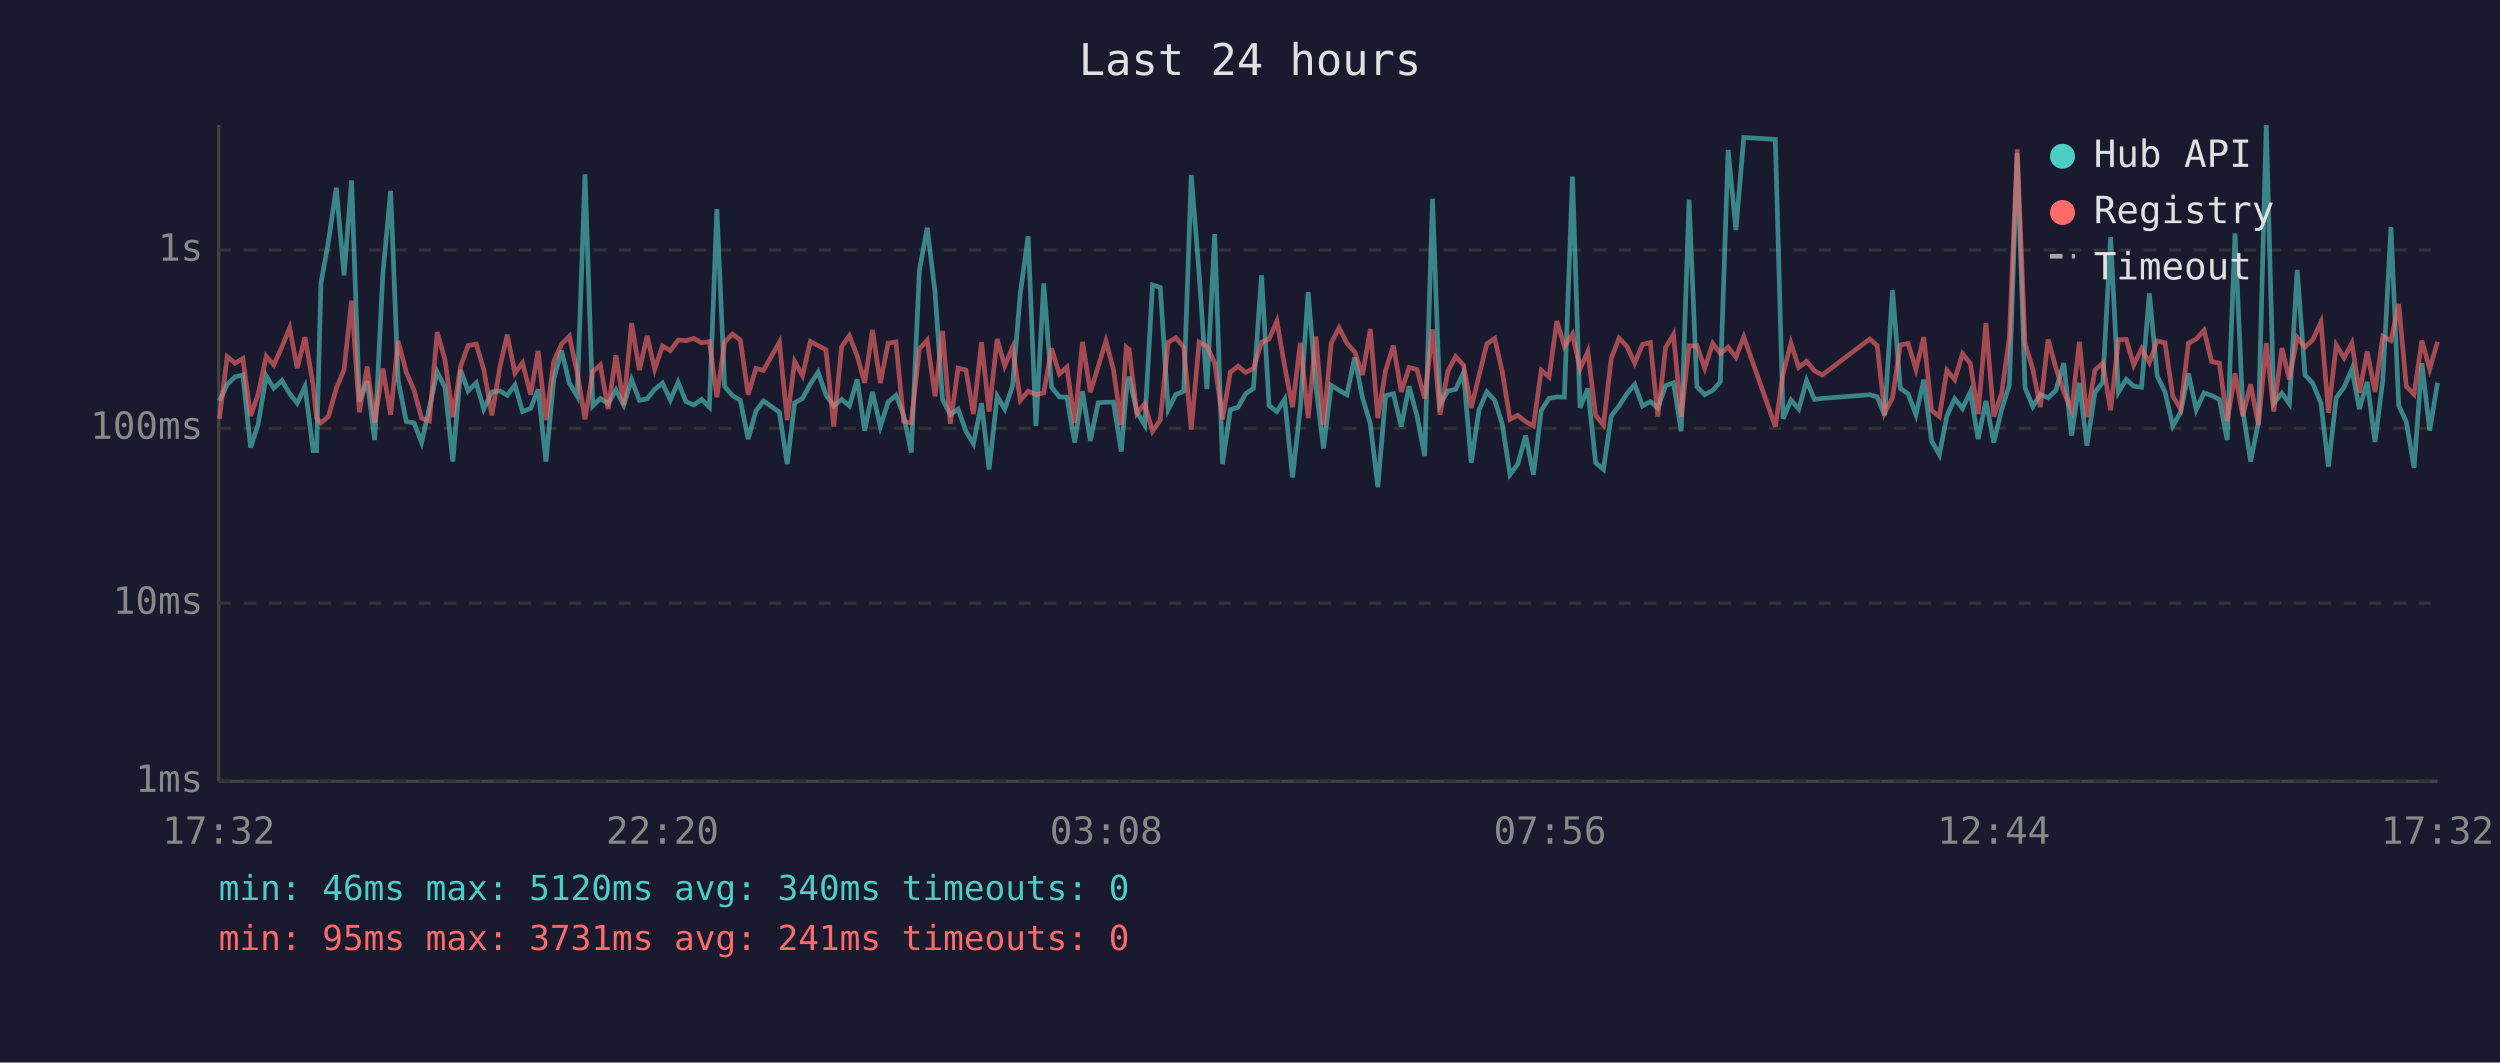
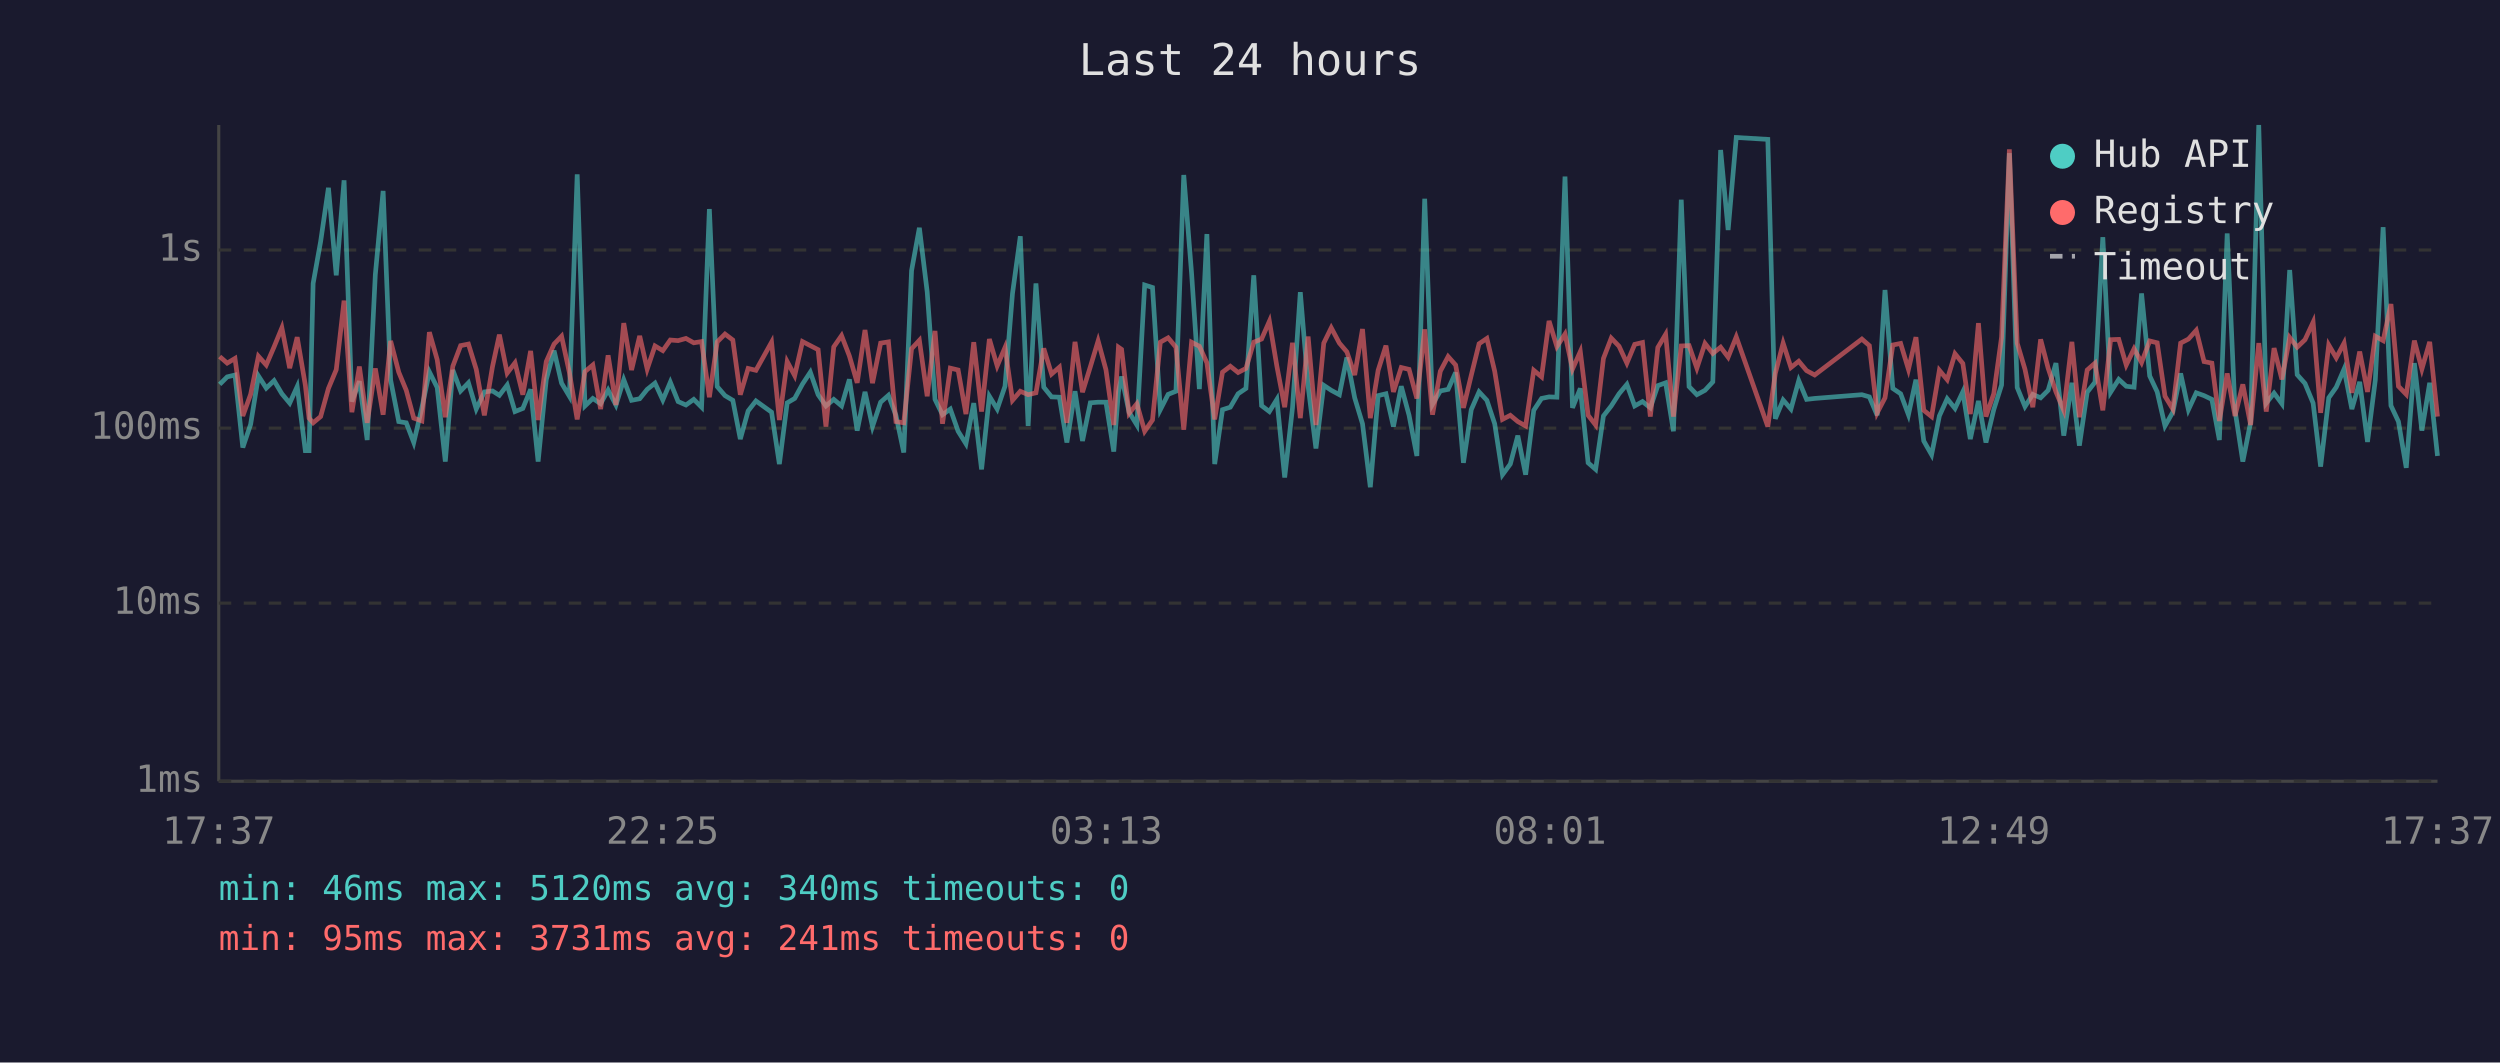
<svg xmlns="http://www.w3.org/2000/svg" viewBox="0 0 800 340" font-family="monospace" font-size="12">
  <rect width="800" height="340" fill="#1a1a2e" />
  <text x="400" y="24" fill="#e0e0e0" font-size="14" text-anchor="middle">Last 24 hours</text>
  <line x1="70" y1="40" x2="70" y2="250" stroke="#444" stroke-width="1" />
  <line x1="70" y1="250" x2="780" y2="250" stroke="#444" stroke-width="1" />
  <line x1="70" y1="250" x2="780" y2="250" stroke="#333" stroke-width="1" stroke-dasharray="4" />
  <text x="65" y="250" fill="#888" text-anchor="end" dominant-baseline="middle">1ms</text>
  <line x1="70" y1="193" x2="780" y2="193" stroke="#333" stroke-width="1" stroke-dasharray="4" />
  <text x="65" y="193" fill="#888" text-anchor="end" dominant-baseline="middle">10ms</text>
  <line x1="70" y1="137" x2="780" y2="137" stroke="#333" stroke-width="1" stroke-dasharray="4" />
  <text x="65" y="137" fill="#888" text-anchor="end" dominant-baseline="middle">100ms</text>
  <line x1="70" y1="80" x2="780" y2="80" stroke="#333" stroke-width="1" stroke-dasharray="4" />
  <text x="65" y="80" fill="#888" text-anchor="end" dominant-baseline="middle">1s</text>
-   <text x="70" y="270" fill="#888" text-anchor="middle">17:32</text>
-   <text x="212" y="270" fill="#888" text-anchor="middle">22:20</text>
-   <text x="354" y="270" fill="#888" text-anchor="middle">03:08</text>
-   <text x="496" y="270" fill="#888" text-anchor="middle">07:56</text>
-   <text x="638" y="270" fill="#888" text-anchor="middle">12:44</text>
-   <text x="780" y="270" fill="#888" text-anchor="middle">17:32</text>
-   <polyline points="70.2,128.3 72.7,123.0 75.2,120.6 77.7,120.0 80.2,143.2 82.6,135.8 85.2,120.3 87.6,124.2 90.2,121.8 92.7,126.0 95.1,129.0 97.6,123.7 100.2,144.2 101.3,144.2 102.7,90.7 105.1,77.3 107.6,60.1 110.1,88.1 112.5,57.7 115.0,128.5 117.5,122.0 119.9,140.8 122.5,87.9 125.0,61.1 127.4,121.6 130.0,134.9 132.5,135.3 134.9,141.6 137.4,130.5 139.9,119.0 142.4,124.0 144.9,147.7 147.4,118.4 149.8,125.1 152.4,122.5 154.8,130.9 157.4,125.4 160.0,125.1 162.3,126.5 164.8,123.2 167.2,131.7 169.8,130.7 172.2,124.6 174.7,147.7 177.2,121.5 179.7,112.2 182.2,122.6 184.7,126.8 187.2,55.8 189.7,129.9 192.1,127.5 194.6,129.2 197.1,124.8 199.6,129.6 202.1,121.5 204.6,128.1 207.1,127.6 209.5,124.6 212.0,122.6 214.5,128.0 217.0,122.3 219.5,128.5 222.0,129.6 224.5,127.8 227.0,130.3 229.4,66.9 231.9,123.7 234.4,126.6 236.9,128.1 239.4,140.5 241.9,131.5 244.3,128.3 249.4,131.9 251.9,148.5 254.3,128.9 256.8,127.5 259.3,122.9 261.8,119.1 264.3,126.3 266.8,129.9 269.3,127.8 271.8,129.9 274.3,121.4 276.7,137.8 279.2,125.4 281.7,136.5 284.2,128.7 286.7,126.5 289.2,132.9 291.6,144.8 294.2,86.6 296.7,72.9 299.2,93.4 301.6,127.8 304.1,132.7 306.6,130.9 309.1,138.0 311.5,142.0 314.1,129.0 316.5,150.2 319.1,126.8 321.5,130.9 324.0,123.6 326.5,93.9 329.0,75.6 331.5,136.3 334.0,90.7 336.5,123.9 339.0,127.0 341.4,127.1 343.9,141.6 346.4,125.2 348.9,141.1 351.4,128.9 353.9,128.7 356.3,128.7 358.8,144.5 360.4,125.4 361.3,120.5 363.8,131.9 366.3,136.0 368.8,91.2 371.3,92.0 373.8,131.1 376.3,126.2 378.8,125.2 381.2,56.0 383.7,87.4 386.2,124.5 388.7,74.9 391.2,148.5 393.7,131.1 396.2,130.3 398.6,126.0 401.1,124.3 403.7,88.1 406.1,129.8 408.6,131.7 411.1,127.8 413.6,152.8 416.1,130.5 418.6,93.5 421.1,123.6 423.5,143.5 426.0,123.3 428.5,124.9 431.0,126.3 433.5,114.4 436.0,127.3 438.5,135.6 440.9,155.9 443.4,126.6 445.9,126.0 448.4,136.5 450.9,123.6 453.4,132.9 455.9,145.9 458.4,63.6 460.8,129.4 463.3,125.1 465.8,124.6 468.3,119.2 470.8,148.1 473.3,131.1 475.8,125.4 478.3,128.1 480.7,135.6 483.2,151.9 485.7,148.5 488.2,139.4 490.7,151.9 493.2,131.3 495.7,127.5 498.2,127.0 500.6,127.1 503.2,56.5 505.6,130.5 508.1,124.3 510.6,148.1 513.1,150.2 515.6,133.1 518.1,129.9 520.6,126.0 523.1,123.0 525.6,129.9 528.1,128.5 530.5,130.5 533.0,123.4 535.5,122.5 538.0,138.0 540.5,63.9 543.0,123.7 545.5,126.3 548.1,124.9 550.5,122.2 553.0,48.0 555.5,73.6 558.0,44.0 568.1,44.6 570.6,134.0 573.1,128.0 575.6,130.9 578.1,121.8 580.6,127.8 583.1,127.5 598.3,126.3 600.7,127.0 603.1,132.9 605.6,92.8 608.1,124.3 610.6,126.0 613.1,132.7 615.6,121.5 618.1,141.1 620.6,145.5 623.0,133.1 625.5,127.6 628.0,130.7 630.5,125.4 633.0,140.5 635.5,128.3 638.0,141.6 640.5,131.1 643.0,123.2 645.5,49.0 648.0,124.0 650.5,130.1 652.9,126.2 655.4,127.3 657.9,124.9 660.4,116.2 662.9,139.4 665.4,122.5 667.8,142.6 670.4,125.5 672.9,122.3 675.4,75.9 677.9,125.5 680.4,121.4 682.8,123.6 685.3,123.9 687.8,93.9 690.3,120.3 692.8,125.4 695.3,136.3 697.8,131.9 700.3,119.5 702.8,131.1 705.3,125.7 707.7,126.6 710.2,127.8 712.7,140.8 715.2,74.7 717.7,131.3 720.2,147.7 722.7,135.1 725.2,40.0 727.6,129.0 730.2,125.8 732.6,129.2 735.1,86.4 737.6,119.9 740.1,122.7 742.7,129.0 745.1,149.3 747.6,127.3 750.1,123.9 752.6,118.1 755.0,130.9 757.5,122.2 760.0,141.4 762.5,121.6 765.1,72.7 767.6,129.8 770.0,134.9 772.5,149.7 775.0,116.2 777.5,137.8 780.0,122.5" fill="none" stroke="#4ecdc4" stroke-width="1.5" opacity="0.6" />
-   <polyline points="70.2,134.0 72.7,114.1 75.2,116.2 77.7,114.7 80.2,133.1 82.6,126.2 85.2,114.0 87.6,116.8 90.2,111.0 92.7,104.9 95.1,117.8 97.6,107.9 100.2,123.2 101.3,133.8 102.7,135.3 105.1,133.3 107.6,124.3 110.1,118.3 112.5,96.2 115.0,131.9 117.5,117.3 119.9,135.3 122.5,117.9 125.0,132.7 127.4,109.1 130.0,119.1 132.5,124.9 134.9,133.8 137.4,134.7 139.9,106.3 142.4,115.1 144.9,133.5 147.4,117.2 149.8,110.6 152.4,110.1 154.8,118.2 157.4,132.9 160.0,117.3 162.3,107.1 164.8,119.4 167.2,116.1 169.8,126.3 172.2,112.3 174.7,134.4 177.2,115.7 179.7,110.1 182.2,107.6 184.7,119.2 187.2,134.2 189.7,118.9 192.1,116.8 194.6,130.9 197.1,113.7 199.6,129.6 202.1,103.4 204.6,118.4 207.1,107.5 209.5,118.1 212.0,110.7 214.5,112.2 217.0,108.8 219.5,109.0 222.0,108.3 224.5,109.7 227.0,109.3 229.4,127.1 231.9,109.4 234.4,106.9 236.9,108.8 239.4,126.3 241.9,117.9 244.3,118.5 249.4,109.5 251.9,134.4 254.3,115.7 256.8,120.2 259.3,109.3 261.8,110.6 264.3,111.9 266.8,136.5 269.3,111.0 271.8,107.4 274.3,113.9 276.7,122.5 279.2,105.6 281.7,122.6 284.2,109.8 286.7,109.4 289.2,134.9 291.6,135.3 294.2,111.6 296.7,108.9 299.2,126.8 301.6,105.9 304.1,135.6 306.6,117.8 309.1,118.4 311.5,132.5 314.1,109.5 316.5,131.7 319.1,108.5 321.5,117.1 324.0,111.2 326.5,128.1 329.0,125.2 331.5,126.3 334.0,125.7 336.5,111.5 339.0,119.7 341.4,117.5 343.9,135.3 346.4,109.4 348.9,125.5 351.4,117.4 353.9,109.1 356.3,118.3 358.8,136.0 360.4,111.1 361.3,111.8 363.8,132.3 366.3,129.2 368.8,138.0 371.3,134.4 373.8,109.5 376.3,108.1 378.8,111.1 381.2,137.5 383.7,109.5 386.2,110.8 388.7,116.1 391.2,134.2 393.7,119.1 396.2,117.2 398.6,119.2 401.1,117.9 403.7,109.5 406.1,108.5 408.6,102.8 411.1,117.2 413.6,130.3 416.1,109.7 418.6,133.8 421.1,107.7 423.5,136.0 426.0,109.8 428.5,104.9 431.0,109.8 433.5,112.6 436.0,120.0 438.5,105.3 440.9,133.8 443.4,118.5 445.9,110.6 448.4,125.4 450.9,117.6 453.4,118.2 455.9,127.5 458.4,105.4 460.8,132.7 463.3,118.8 465.8,114.1 468.3,116.8 470.8,130.5 473.3,120.1 475.8,110.0 478.3,108.3 480.7,118.8 483.2,134.2 485.7,132.9 488.2,134.9 490.7,136.3 493.2,118.5 495.7,120.6 498.2,102.7 500.6,110.9 503.2,106.9 505.6,118.1 508.1,112.5 510.6,132.9 513.1,136.0 515.6,114.7 518.1,108.2 520.6,110.8 523.1,116.2 525.6,110.2 528.1,109.6 530.5,133.3 533.0,111.2 535.5,107.0 538.0,133.3 540.5,110.7 543.0,110.6 545.5,117.8 548.1,109.9 550.5,113.1 553.0,111.1 555.5,114.3 558.0,107.8 568.1,136.5 570.6,119.5 573.1,109.8 575.6,117.6 578.1,115.6 580.6,118.6 583.1,120.0 598.3,108.5 600.7,110.6 603.1,132.1 605.6,127.3 608.1,110.4 610.6,109.9 613.1,118.2 615.6,107.9 618.1,131.3 620.6,133.3 623.0,118.5 625.5,121.5 628.0,113.2 630.5,116.3 633.0,132.5 635.5,103.4 638.0,133.3 640.5,126.0 643.0,107.9 645.5,47.8 648.0,109.8 650.5,118.2 652.9,130.3 655.4,108.6 657.9,117.8 660.4,125.4 662.9,131.3 665.4,109.4 667.8,133.5 670.4,118.4 672.9,116.2 675.4,131.3 677.9,108.7 680.4,108.6 682.8,116.8 685.3,111.6 687.8,116.0 690.3,109.1 692.8,109.7 695.3,126.8 697.8,130.9 700.3,109.8 702.8,108.5 705.3,105.7 707.7,115.7 710.2,116.2 712.7,134.7 715.2,119.5 717.7,133.1 720.2,123.0 722.7,136.0 725.2,109.8 727.6,131.7 730.2,111.4 732.6,121.4 735.1,108.0 737.6,111.1 740.1,108.7 742.7,103.1 745.1,132.1 747.6,110.4 750.1,114.5 752.6,109.8 755.0,125.7 757.5,112.5 760.0,125.4 762.5,107.6 765.1,109.0 767.6,97.3 770.0,123.6 772.5,126.2 775.0,109.0 777.5,118.1 780.0,109.4" fill="none" stroke="#ff6b6b" stroke-width="1.5" opacity="0.6" />
+   <text x="70" y="270" fill="#888" text-anchor="middle">17:37</text>
+   <text x="212" y="270" fill="#888" text-anchor="middle">22:25</text>
+   <text x="354" y="270" fill="#888" text-anchor="middle">03:13</text>
+   <text x="496" y="270" fill="#888" text-anchor="middle">08:01</text>
+   <text x="638" y="270" fill="#888" text-anchor="middle">12:49</text>
+   <text x="780" y="270" fill="#888" text-anchor="middle">17:37</text>
+   <polyline points="70.3,123.0 72.7,120.6 75.2,120.0 77.7,143.2 80.2,135.8 82.7,120.3 85.2,124.2 87.7,121.8 90.2,126.0 92.7,129.0 95.1,123.7 97.7,144.2 98.9,144.2 100.2,90.7 102.6,77.3 105.1,60.1 107.6,88.1 110.1,57.7 112.6,128.5 115.0,122.0 117.5,140.8 120.1,87.9 122.6,61.1 125.0,121.6 127.6,134.9 130.0,135.3 132.4,141.6 135.0,130.5 137.4,119.0 139.9,124.0 142.5,147.7 144.9,118.4 147.4,125.1 149.9,122.5 152.4,130.9 155.0,125.4 157.6,125.1 159.8,126.5 162.3,123.2 164.8,131.7 167.3,130.7 169.8,124.6 172.2,147.7 174.8,121.5 177.3,112.2 179.7,122.6 182.2,126.8 184.7,55.8 187.2,129.9 189.7,127.5 192.2,129.2 194.6,124.8 197.1,129.6 199.6,121.5 202.1,128.1 204.7,127.6 207.1,124.6 209.6,122.6 212.1,128.0 214.5,122.3 217.0,128.5 219.5,129.6 222.0,127.8 224.5,130.3 227.0,66.9 229.5,123.7 232.0,126.6 234.5,128.1 236.9,140.5 239.4,131.5 241.9,128.3 246.9,131.9 249.4,148.5 251.9,128.9 254.3,127.5 256.8,122.9 259.3,119.1 261.8,126.3 264.3,129.9 266.8,127.8 269.3,129.9 271.8,121.4 274.3,137.8 276.8,125.4 279.2,136.5 281.8,128.7 284.3,126.5 286.7,132.9 289.2,144.8 291.7,86.6 294.2,72.9 296.7,93.4 299.2,127.8 301.6,132.7 304.1,130.9 306.6,138.0 309.1,142.0 311.6,129.0 314.1,150.2 316.6,126.8 319.1,130.9 321.6,123.6 324.0,93.9 326.5,75.6 329.0,136.3 331.5,90.7 334.0,123.9 336.5,127.0 339.0,127.1 341.4,141.6 344.0,125.2 346.4,141.1 348.9,128.9 351.4,128.7 353.9,128.7 356.4,144.5 357.9,125.4 358.9,120.5 361.3,131.9 363.8,136.0 366.3,91.2 368.8,92.0 371.3,131.1 373.8,126.2 376.3,125.2 378.8,56.0 381.3,87.4 383.8,124.5 386.2,74.9 388.7,148.5 391.2,131.1 393.7,130.3 396.2,126.0 398.7,124.3 401.2,88.1 403.7,129.8 406.2,131.7 408.6,127.8 411.1,152.8 413.6,130.5 416.1,93.5 418.6,123.6 421.1,143.5 423.6,123.3 426.0,124.9 428.6,126.3 431.0,114.4 433.5,127.3 436.0,135.6 438.5,155.9 441.0,126.6 443.5,126.0 445.9,136.5 448.4,123.6 450.9,132.9 453.4,145.9 455.9,63.6 458.4,129.4 460.9,125.1 463.4,124.6 465.8,119.2 468.3,148.1 470.8,131.1 473.3,125.4 475.8,128.1 478.3,135.6 480.8,151.9 483.3,148.5 485.7,139.4 488.2,151.9 490.8,131.3 493.3,127.5 495.7,127.0 498.2,127.1 500.8,56.5 503.2,130.5 505.7,124.3 508.2,148.1 510.6,150.2 513.1,133.1 515.6,129.9 518.1,126.0 520.6,123.0 523.1,129.9 525.6,128.5 528.1,130.5 530.5,123.4 533.0,122.5 535.5,138.0 538.0,63.9 540.5,123.7 543.0,126.3 545.6,124.9 548.1,122.2 550.6,48.0 553.0,73.6 555.6,44.0 565.7,44.6 568.1,134.0 570.6,128.0 573.1,130.9 575.6,121.8 578.1,127.8 580.7,127.5 595.8,126.3 598.2,127.0 600.7,132.9 603.2,92.8 605.7,124.3 608.2,126.0 610.7,132.7 613.1,121.5 615.6,141.1 618.1,145.5 620.6,133.1 623.1,127.6 625.6,130.7 628.1,125.4 630.5,140.5 633.1,128.3 635.5,141.6 638.0,131.1 640.5,123.2 643.0,49.0 645.5,124.0 648.0,130.1 650.5,126.2 653.0,127.3 655.4,124.9 657.9,116.2 660.4,139.4 663.0,122.5 665.4,142.6 667.9,125.5 670.4,122.3 672.9,75.9 675.4,125.5 678.0,121.4 680.4,123.6 682.9,123.9 685.3,93.9 687.9,120.3 690.3,125.4 692.8,136.3 695.3,131.9 697.8,119.5 700.3,131.1 702.8,125.7 705.3,126.6 707.8,127.8 710.2,140.8 712.7,74.7 715.2,131.3 717.7,147.7 720.2,135.1 722.8,40.0 725.2,129.0 727.7,125.8 730.2,129.2 732.7,86.4 735.1,119.9 737.6,122.7 740.2,129.0 742.6,149.3 745.2,127.3 747.6,123.9 750.1,118.1 752.6,130.9 755.1,122.2 757.6,141.4 760.1,121.6 762.6,72.7 765.1,129.8 767.5,134.9 770.0,149.7 772.6,116.2 775.0,137.8 777.5,122.5 780.0,145.9" fill="none" stroke="#4ecdc4" stroke-width="1.5" opacity="0.6" />
+   <polyline points="70.3,114.1 72.7,116.2 75.2,114.7 77.7,133.1 80.2,126.2 82.7,114.0 85.2,116.8 87.7,111.0 90.2,104.9 92.7,117.8 95.1,107.9 97.7,123.2 98.9,133.8 100.2,135.3 102.6,133.3 105.1,124.3 107.6,118.3 110.1,96.2 112.6,131.9 115.0,117.3 117.5,135.3 120.1,117.9 122.6,132.7 125.0,109.1 127.6,119.1 130.0,124.9 132.4,133.8 135.0,134.7 137.4,106.3 139.9,115.1 142.5,133.5 144.9,117.2 147.4,110.6 149.9,110.1 152.4,118.2 155.0,132.9 157.6,117.3 159.8,107.1 162.3,119.4 164.8,116.1 167.3,126.3 169.8,112.3 172.2,134.4 174.8,115.7 177.3,110.1 179.7,107.6 182.2,119.2 184.7,134.2 187.2,118.9 189.7,116.8 192.2,130.9 194.6,113.7 197.1,129.6 199.6,103.4 202.1,118.4 204.7,107.5 207.1,118.1 209.6,110.7 212.1,112.2 214.5,108.8 217.0,109.0 219.5,108.3 222.0,109.7 224.5,109.3 227.0,127.1 229.5,109.4 232.0,106.9 234.5,108.8 236.9,126.3 239.4,117.9 241.9,118.5 246.9,109.5 249.4,134.4 251.9,115.7 254.3,120.2 256.8,109.3 259.3,110.6 261.8,111.9 264.3,136.5 266.8,111.0 269.3,107.4 271.8,113.9 274.3,122.5 276.8,105.6 279.2,122.6 281.8,109.8 284.3,109.4 286.7,134.9 289.2,135.3 291.7,111.6 294.2,108.9 296.7,126.8 299.2,105.9 301.6,135.6 304.1,117.8 306.6,118.4 309.1,132.5 311.6,109.5 314.1,131.7 316.6,108.5 319.1,117.1 321.6,111.2 324.0,128.1 326.5,125.2 329.0,126.3 331.5,125.7 334.0,111.5 336.5,119.7 339.0,117.5 341.4,135.3 344.0,109.4 346.4,125.5 348.9,117.4 351.4,109.1 353.9,118.3 356.4,136.0 357.9,111.1 358.9,111.8 361.3,132.3 363.8,129.2 366.3,138.0 368.8,134.4 371.3,109.5 373.8,108.1 376.3,111.1 378.8,137.5 381.3,109.5 383.8,110.8 386.2,116.1 388.7,134.2 391.2,119.1 393.7,117.2 396.2,119.2 398.7,117.9 401.2,109.5 403.7,108.5 406.2,102.8 408.6,117.2 411.1,130.3 413.6,109.7 416.1,133.8 418.6,107.7 421.1,136.0 423.6,109.8 426.0,104.9 428.6,109.8 431.0,112.6 433.5,120.0 436.0,105.3 438.5,133.8 441.0,118.5 443.5,110.6 445.9,125.4 448.4,117.6 450.9,118.2 453.4,127.5 455.9,105.4 458.4,132.7 460.9,118.8 463.4,114.1 465.8,116.8 468.3,130.5 470.8,120.1 473.3,110.0 475.8,108.3 478.3,118.8 480.8,134.2 483.3,132.9 485.7,134.9 488.2,136.3 490.8,118.5 493.3,120.6 495.7,102.7 498.2,110.9 500.8,106.9 503.2,118.1 505.7,112.5 508.2,132.9 510.6,136.0 513.1,114.7 515.6,108.2 518.1,110.8 520.6,116.2 523.1,110.2 525.6,109.6 528.1,133.3 530.5,111.2 533.0,107.0 535.5,133.3 538.0,110.7 540.5,110.6 543.0,117.8 545.6,109.9 548.1,113.1 550.6,111.1 553.0,114.3 555.6,107.8 565.7,136.5 568.1,119.5 570.6,109.8 573.1,117.6 575.6,115.6 578.1,118.6 580.7,120.0 595.8,108.5 598.2,110.6 600.7,132.1 603.2,127.3 605.7,110.4 608.2,109.9 610.7,118.2 613.1,107.9 615.6,131.3 618.1,133.3 620.6,118.5 623.1,121.5 625.6,113.2 628.1,116.3 630.5,132.5 633.1,103.4 635.5,133.3 638.0,126.0 640.5,107.9 643.0,47.8 645.5,109.8 648.0,118.2 650.5,130.3 653.0,108.6 655.4,117.8 657.9,125.4 660.4,131.3 663.0,109.4 665.4,133.5 667.9,118.4 670.4,116.2 672.9,131.3 675.4,108.7 678.0,108.6 680.4,116.8 682.9,111.6 685.3,116.0 687.9,109.1 690.3,109.7 692.8,126.8 695.3,130.9 697.8,109.8 700.3,108.5 702.8,105.7 705.3,115.7 707.8,116.2 710.2,134.7 712.7,119.5 715.2,133.1 717.7,123.0 720.2,136.0 722.8,109.8 725.2,131.7 727.7,111.4 730.2,121.4 732.7,108.0 735.1,111.1 737.6,108.7 740.2,103.1 742.6,132.1 745.2,110.4 747.6,114.5 750.1,109.8 752.6,125.7 755.1,112.5 757.6,125.4 760.1,107.6 762.6,109.0 765.1,97.3 767.5,123.6 770.0,126.2 772.6,109.0 775.0,118.1 777.5,109.4 780.0,133.3" fill="none" stroke="#ff6b6b" stroke-width="1.5" opacity="0.6" />
  <circle cx="660" cy="50" r="4" fill="#4ecdc4" />
  <text x="670" y="50" fill="#e0e0e0" dominant-baseline="middle">Hub API</text>
  <circle cx="660" cy="68" r="4" fill="#ff6b6b" />
  <text x="670" y="68" fill="#e0e0e0" dominant-baseline="middle">Registry</text>
  <line x1="656" y1="82" x2="664" y2="82" stroke="#e0e0e0" stroke-width="1.5" stroke-dasharray="4,3" opacity="0.7" />
  <text x="670" y="86" fill="#e0e0e0" dominant-baseline="middle">Timeout</text>
  <text x="70" y="288" fill="#4ecdc4" font-size="11">min: 46ms  max: 5120ms  avg: 340ms  timeouts: 0</text>
  <text x="70" y="304" fill="#ff6b6b" font-size="11">min: 95ms  max: 3731ms  avg: 241ms  timeouts: 0</text>
</svg>
